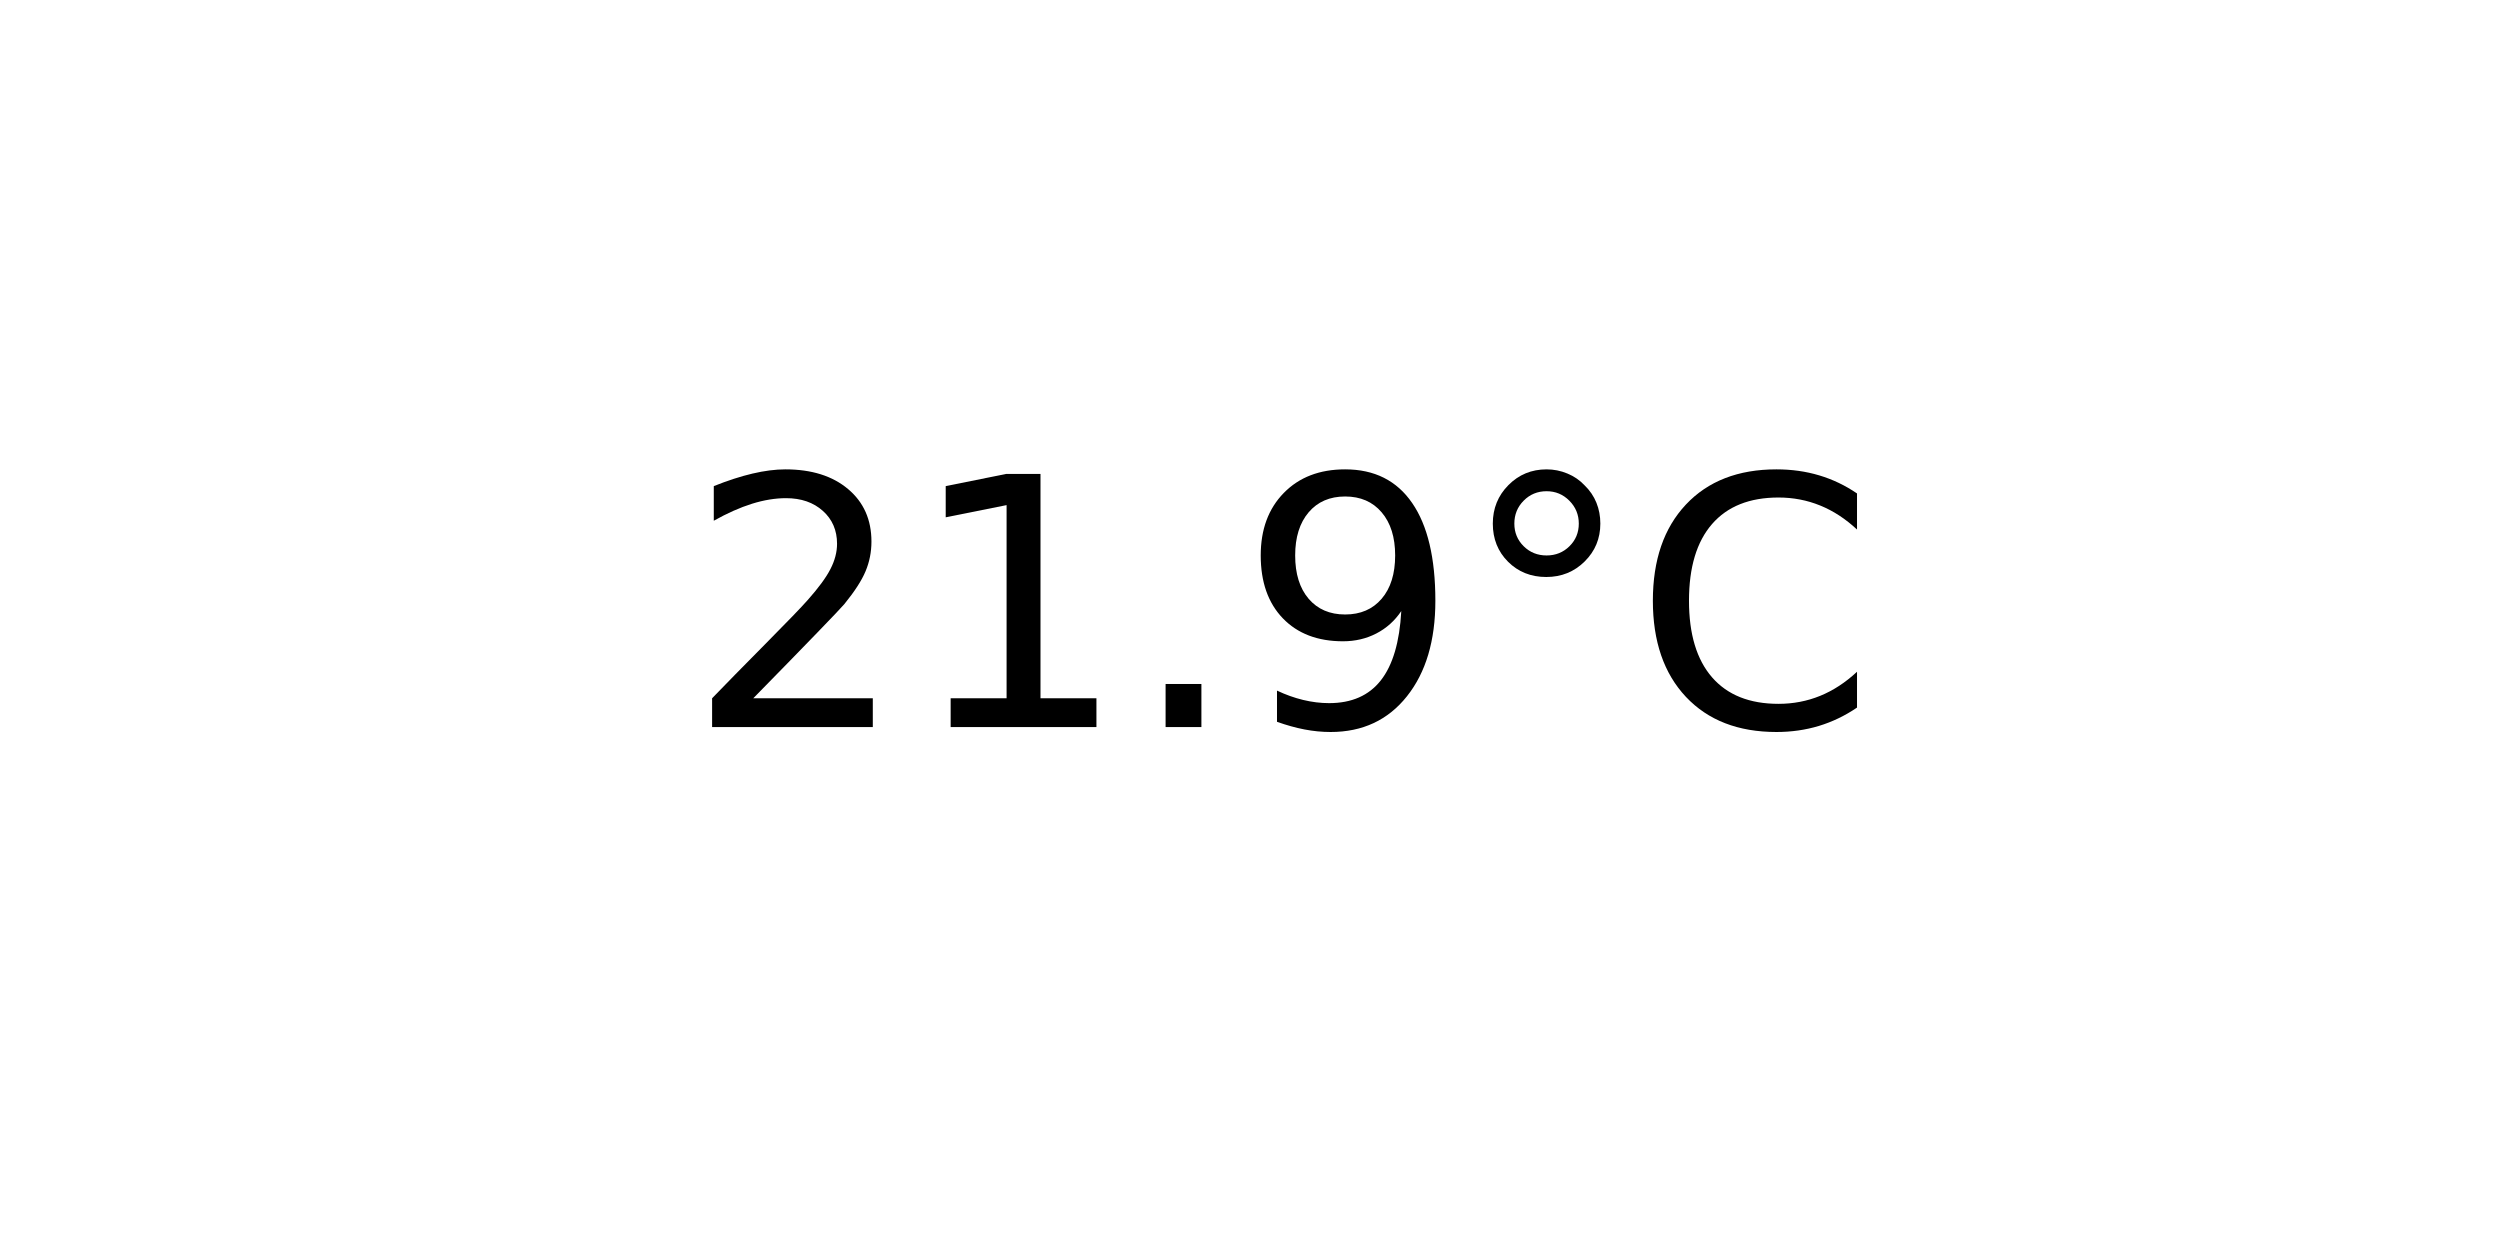
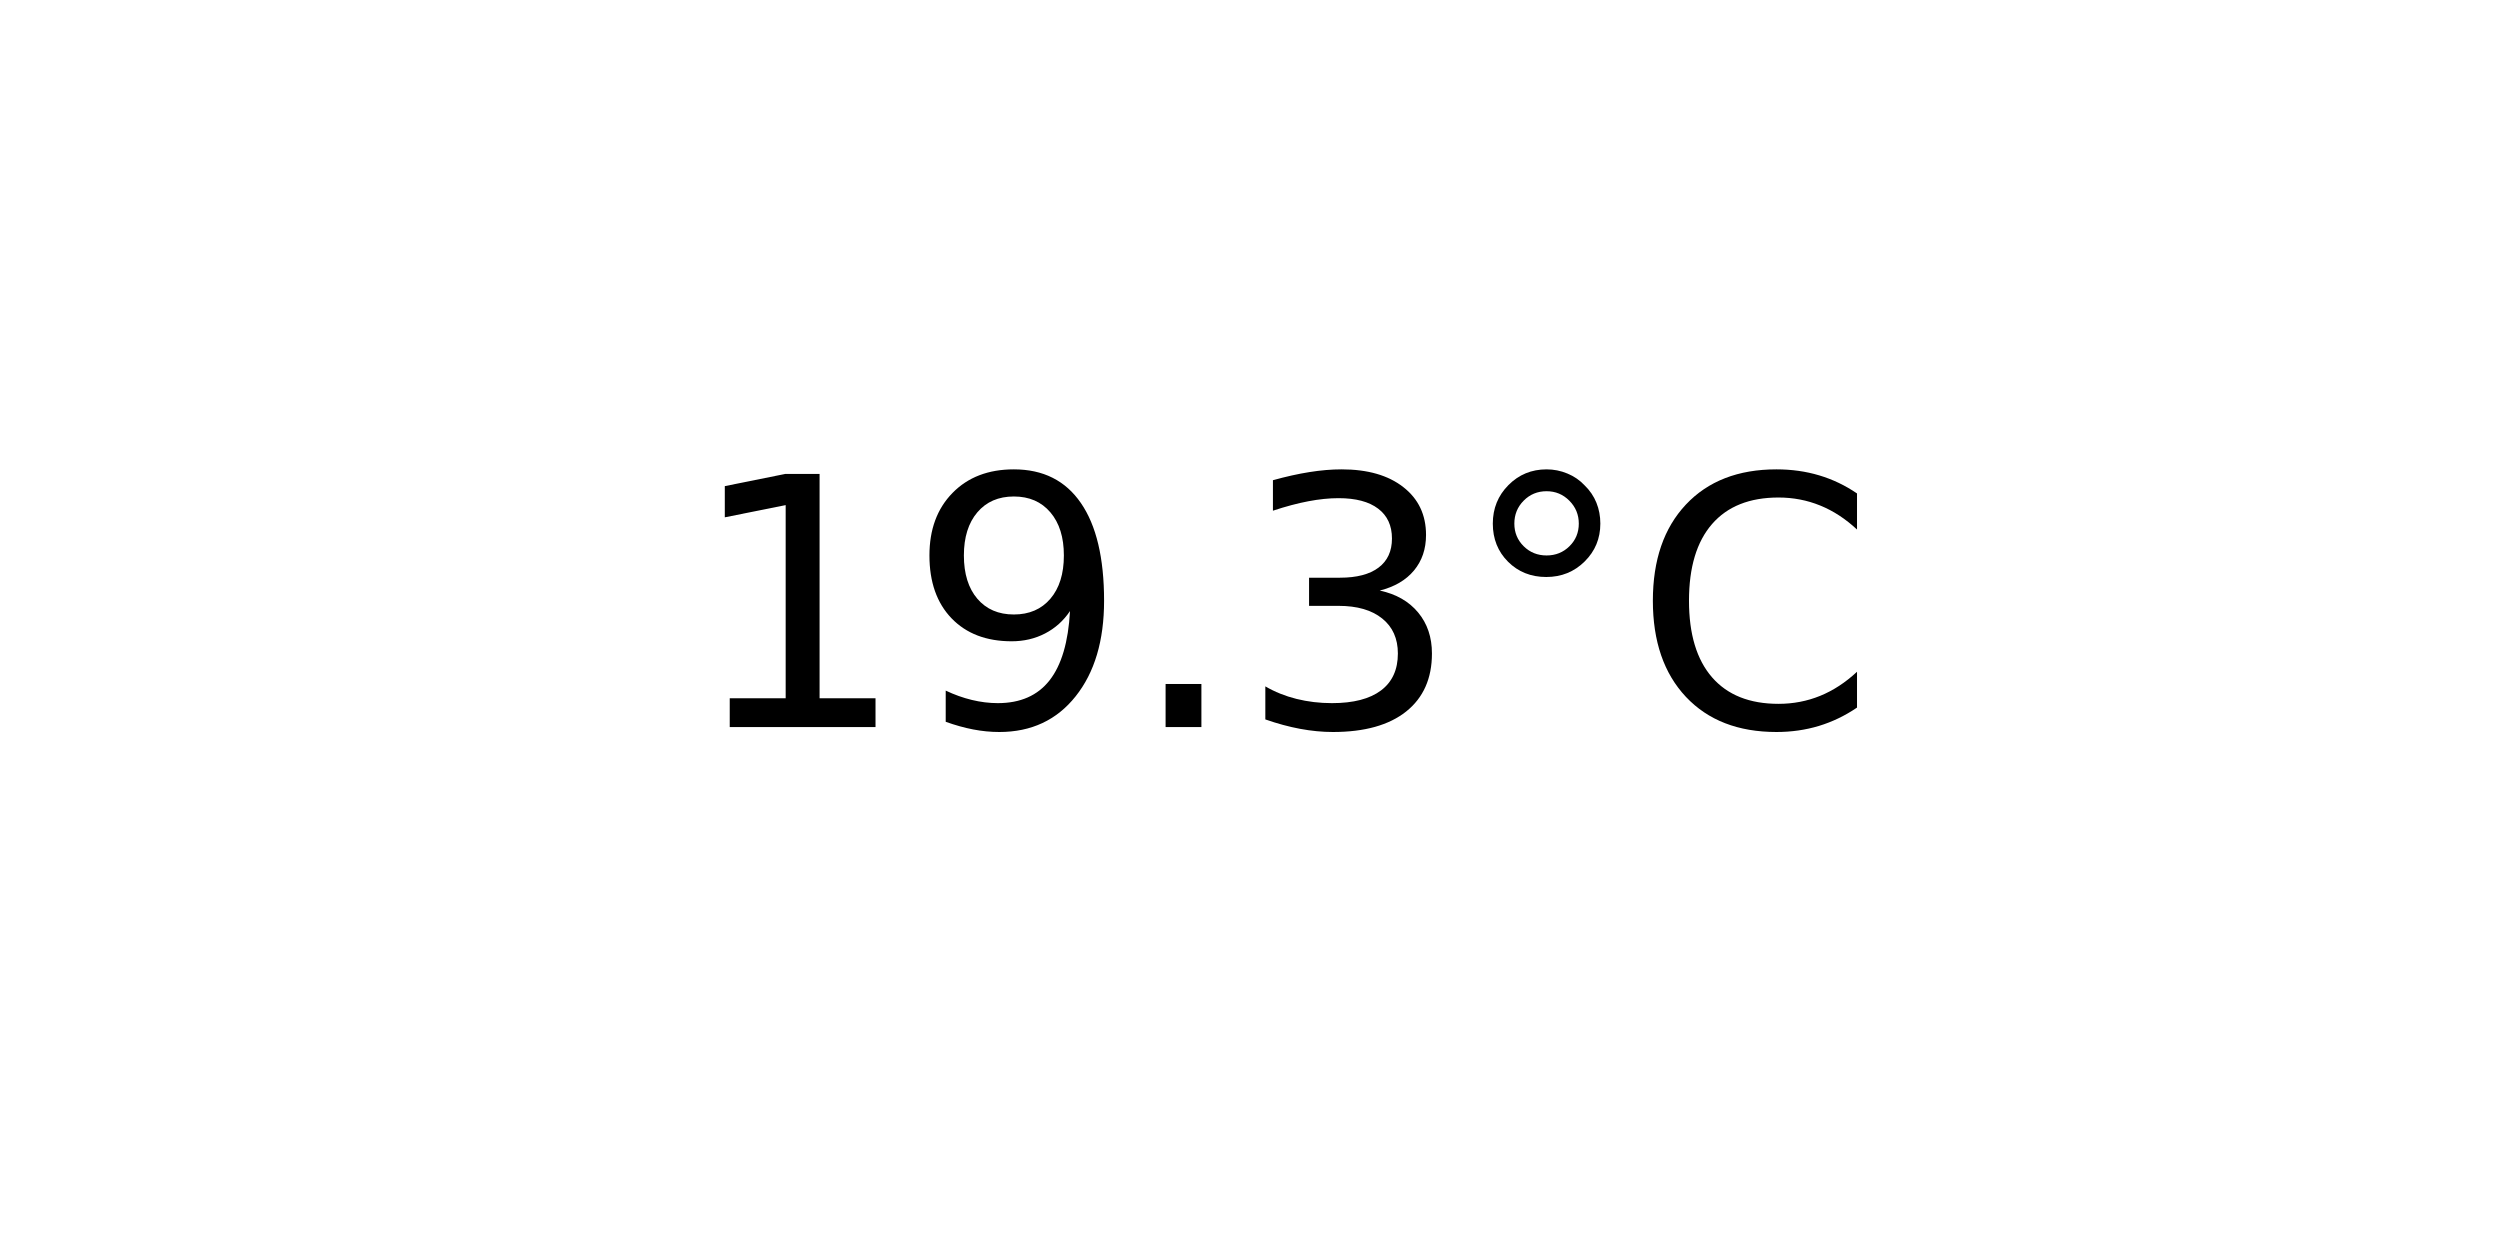
<svg xmlns="http://www.w3.org/2000/svg" xmlns:xlink="http://www.w3.org/1999/xlink" width="72pt" height="36pt" viewBox="0 0 72 36" version="1.1">
  <defs>
    <style type="text/css">*{stroke-linejoin: round; stroke-linecap: butt}</style>
  </defs>
  <g id="figure_1">
    <g id="axes_1">
      <g id="text_1">
        <g transform="translate(19.77578 20.93937) scale(0.1 -0.1)">
          <defs>
-             <path id="DejaVuSans-32" d="M 1228 531  L 3431 531  L 3431 0  L 469 0  L 469 531  Q 828 903 1448 1529  Q 2069 2156 2228 2338  Q 2531 2678 2651 2914  Q 2772 3150 2772 3378  Q 2772 3750 2511 3984  Q 2250 4219 1831 4219  Q 1534 4219 1204 4116  Q 875 4013 500 3803  L 500 4441  Q 881 4594 1212 4672  Q 1544 4750 1819 4750  Q 2544 4750 2975 4387  Q 3406 4025 3406 3419  Q 3406 3131 3298 2873  Q 3191 2616 2906 2266  Q 2828 2175 2409 1742  Q 1991 1309 1228 531  z " transform="scale(0.015625)" />
            <path id="DejaVuSans-31" d="M 794 531  L 1825 531  L 1825 4091  L 703 3866  L 703 4441  L 1819 4666  L 2450 4666  L 2450 531  L 3481 531  L 3481 0  L 794 0  L 794 531  z " transform="scale(0.015625)" />
+             <path id="DejaVuSans-39" d="M 703 97  L 703 672  Q 941 559 1184 500  Q 1428 441 1663 441  Q 2288 441 2617 861  Q 2947 1281 2994 2138  Q 2813 1869 2534 1725  Q 2256 1581 1919 1581  Q 1219 1581 811 2004  Q 403 2428 403 3163  Q 403 3881 828 4315  Q 1253 4750 1959 4750  Q 2769 4750 3195 4129  Q 3622 3509 3622 2328  Q 3622 1225 3098 567  Q 2575 -91 1691 -91  Q 1453 -91 1209 -44  Q 966 3 703 97  z M 1959 2075  Q 2384 2075 2632 2365  Q 2881 2656 2881 3163  Q 2881 3666 2632 3958  Q 2384 4250 1959 4250  Q 1534 4250 1286 3958  Q 1038 3666 1038 3163  Q 1038 2656 1286 2365  Q 1534 2075 1959 2075  z " transform="scale(0.015625)" />
            <path id="DejaVuSans-2e" d="M 684 794  L 1344 794  L 1344 0  L 684 0  L 684 794  z " transform="scale(0.015625)" />
-             <path id="DejaVuSans-39" d="M 703 97  L 703 672  Q 941 559 1184 500  Q 1428 441 1663 441  Q 2288 441 2617 861  Q 2947 1281 2994 2138  Q 2813 1869 2534 1725  Q 2256 1581 1919 1581  Q 1219 1581 811 2004  Q 403 2428 403 3163  Q 403 3881 828 4315  Q 1253 4750 1959 4750  Q 2769 4750 3195 4129  Q 3622 3509 3622 2328  Q 3622 1225 3098 567  Q 2575 -91 1691 -91  Q 1453 -91 1209 -44  Q 966 3 703 97  z M 1959 2075  Q 2384 2075 2632 2365  Q 2881 2656 2881 3163  Q 2881 3666 2632 3958  Q 2384 4250 1959 4250  Q 1534 4250 1286 3958  Q 1038 3666 1038 3163  Q 1038 2656 1286 2365  Q 1534 2075 1959 2075  z " transform="scale(0.015625)" />
+             <path id="DejaVuSans-33" d="M 2597 2516  Q 3050 2419 3304 2112  Q 3559 1806 3559 1356  Q 3559 666 3084 287  Q 2609 -91 1734 -91  Q 1441 -91 1130 -33  Q 819 25 488 141  L 488 750  Q 750 597 1062 519  Q 1375 441 1716 441  Q 2309 441 2620 675  Q 2931 909 2931 1356  Q 2931 1769 2642 2001  Q 2353 2234 1838 2234  L 1294 2234  L 1294 2753  L 1863 2753  Q 2328 2753 2575 2939  Q 2822 3125 2822 3475  Q 2822 3834 2567 4026  Q 2313 4219 1838 4219  Q 1578 4219 1281 4162  Q 984 4106 628 3988  L 628 4550  Q 988 4650 1302 4700  Q 1616 4750 1894 4750  Q 2613 4750 3031 4423  Q 3450 4097 3450 3541  Q 3450 3153 3228 2886  Q 3006 2619 2597 2516  z " transform="scale(0.015625)" />
            <path id="DejaVuSans-b0" d="M 1600 4347  Q 1350 4347 1178 4173  Q 1006 4000 1006 3750  Q 1006 3503 1178 3333  Q 1350 3163 1600 3163  Q 1850 3163 2022 3333  Q 2194 3503 2194 3750  Q 2194 3997 2020 4172  Q 1847 4347 1600 4347  z M 1600 4750  Q 1800 4750 1984 4673  Q 2169 4597 2303 4453  Q 2447 4313 2519 4134  Q 2591 3956 2591 3750  Q 2591 3338 2302 3052  Q 2013 2766 1594 2766  Q 1172 2766 890 3047  Q 609 3328 609 3750  Q 609 4169 896 4459  Q 1184 4750 1600 4750  z " transform="scale(0.015625)" />
            <path id="DejaVuSans-43" d="M 4122 4306  L 4122 3641  Q 3803 3938 3442 4084  Q 3081 4231 2675 4231  Q 1875 4231 1450 3742  Q 1025 3253 1025 2328  Q 1025 1406 1450 917  Q 1875 428 2675 428  Q 3081 428 3442 575  Q 3803 722 4122 1019  L 4122 359  Q 3791 134 3420 21  Q 3050 -91 2638 -91  Q 1578 -91 968 557  Q 359 1206 359 2328  Q 359 3453 968 4101  Q 1578 4750 2638 4750  Q 3056 4750 3426 4639  Q 3797 4528 4122 4306  z " transform="scale(0.015625)" />
          </defs>
-           <use xlink:href="#DejaVuSans-32" />
-           <use xlink:href="#DejaVuSans-31" x="63.623" />
+           <use xlink:href="#DejaVuSans-31" />
+           <use xlink:href="#DejaVuSans-39" x="63.623" />
          <use xlink:href="#DejaVuSans-2e" x="127.246" />
-           <use xlink:href="#DejaVuSans-39" x="159.033" />
+           <use xlink:href="#DejaVuSans-33" x="159.033" />
          <use xlink:href="#DejaVuSans-b0" x="222.656" />
          <use xlink:href="#DejaVuSans-43" x="272.656" />
        </g>
      </g>
    </g>
  </g>
</svg>
